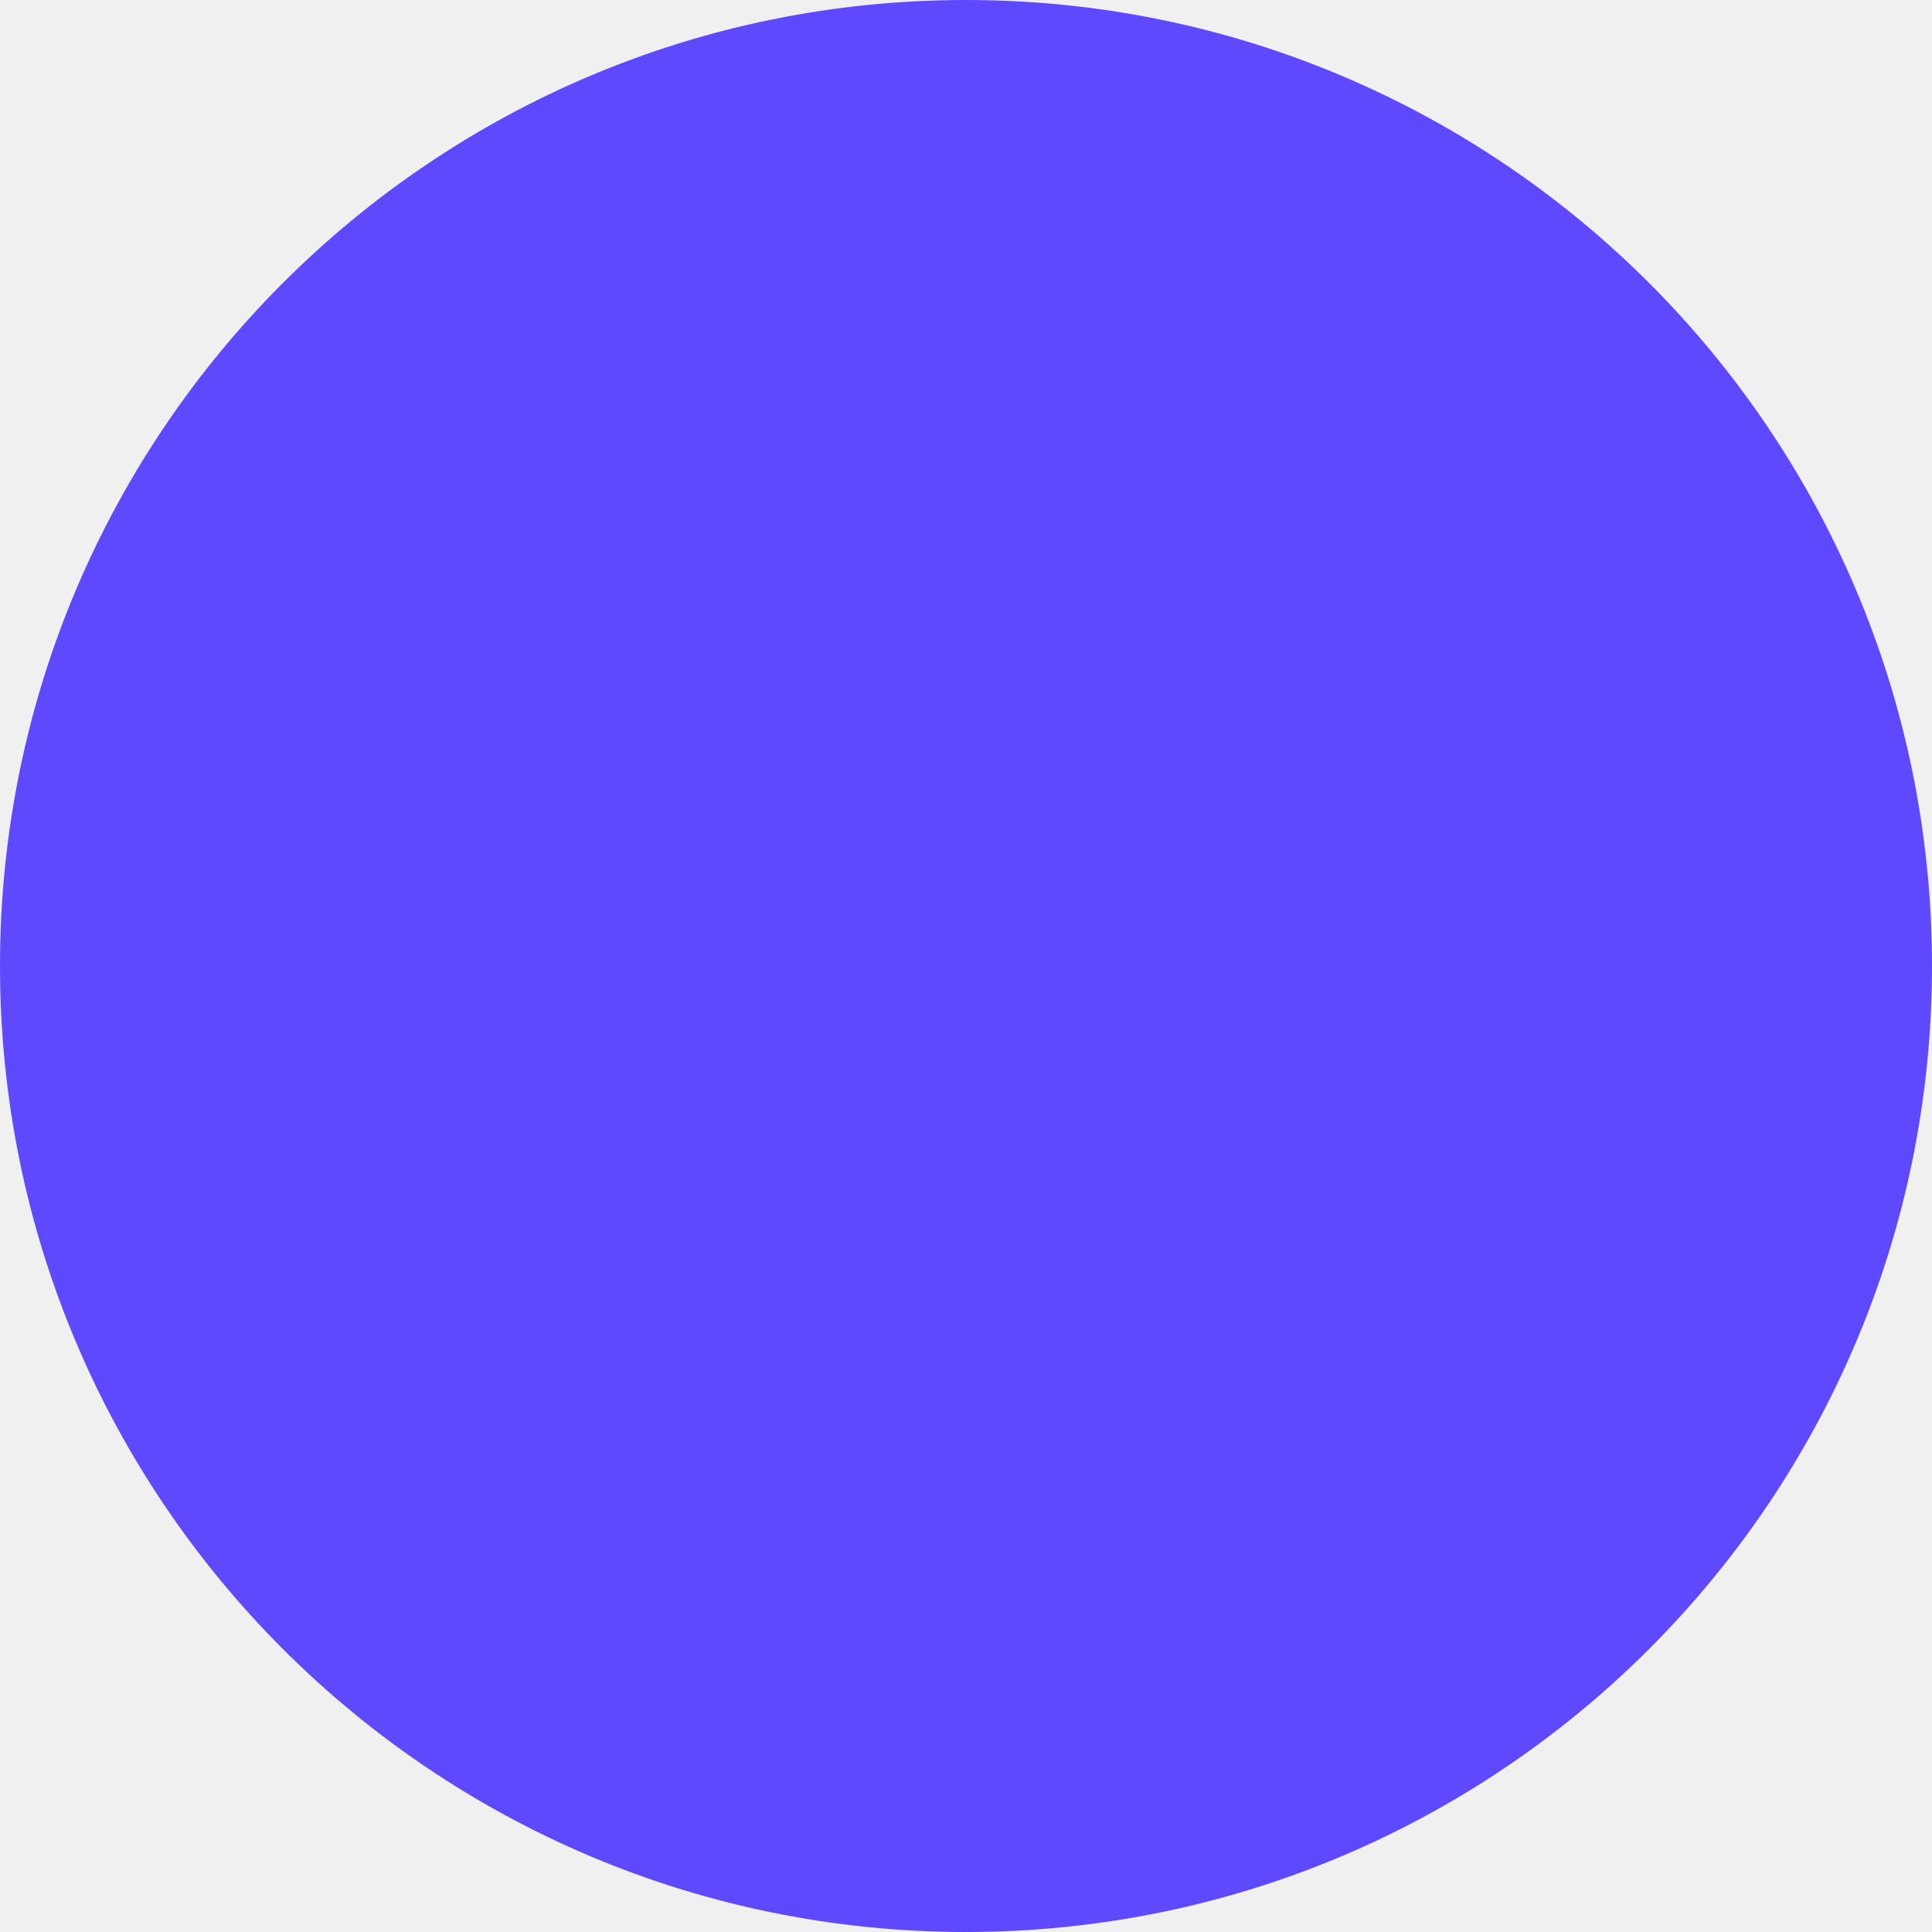
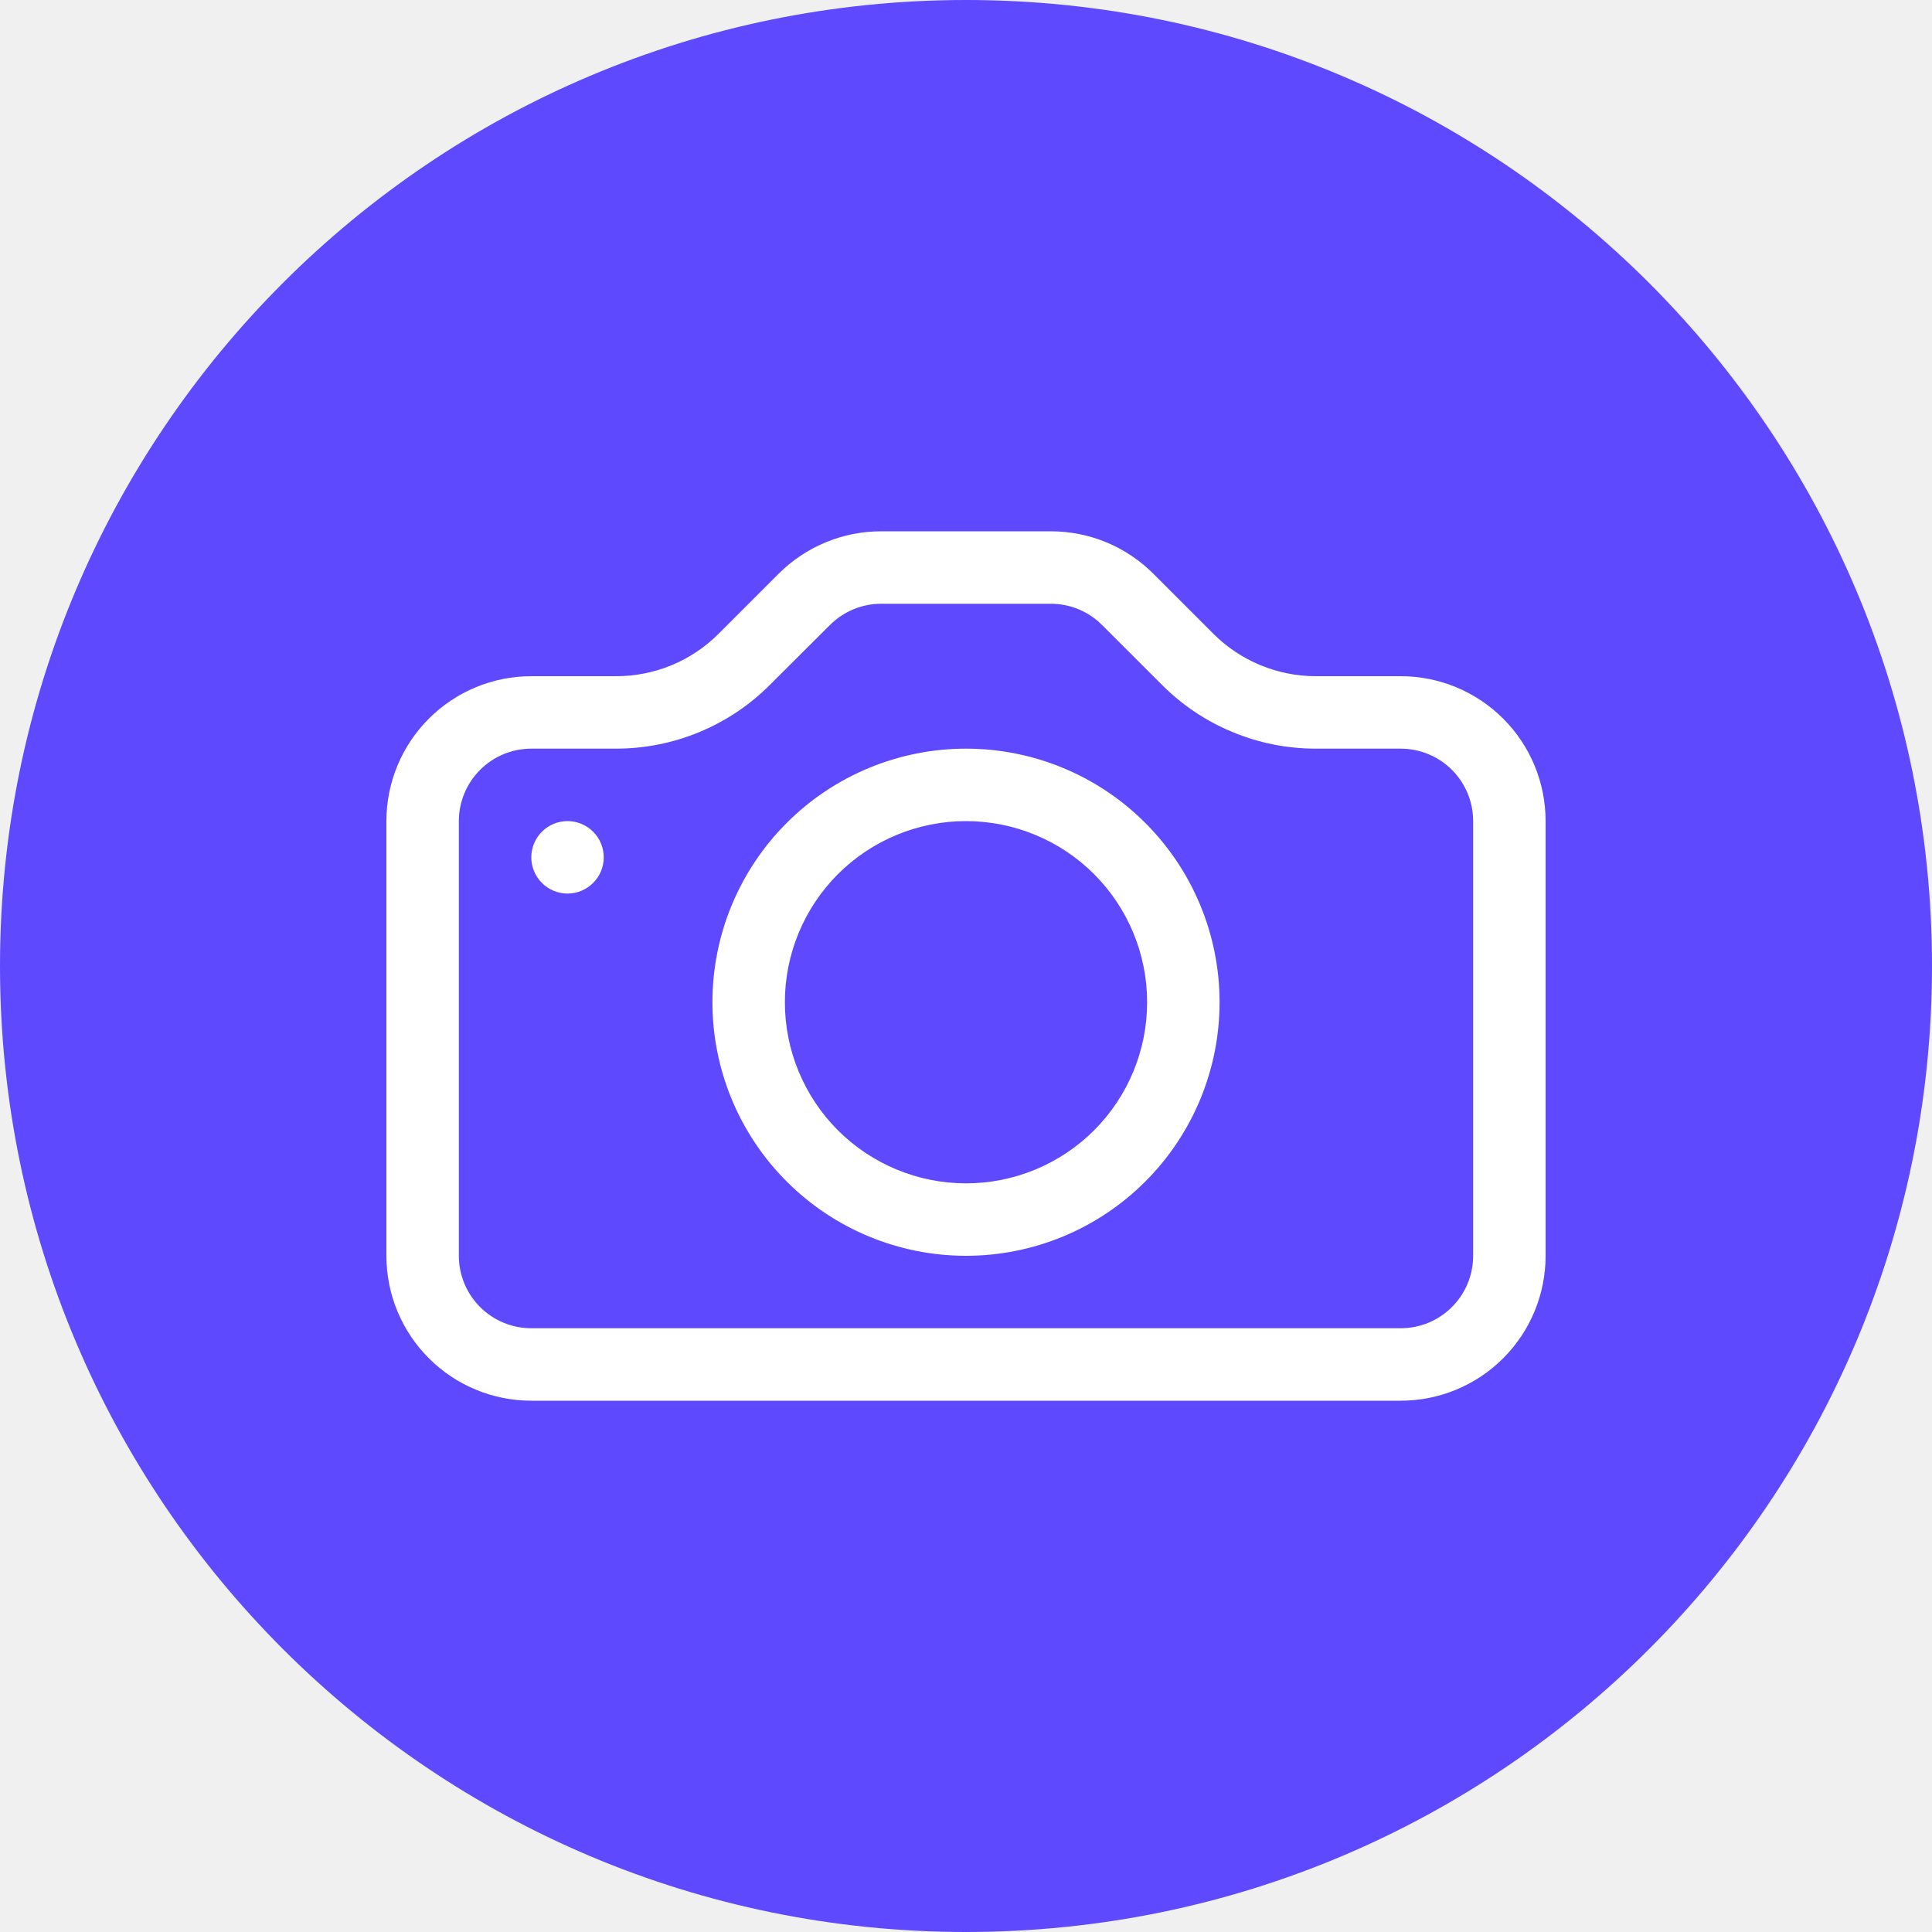
<svg xmlns="http://www.w3.org/2000/svg" width="40" height="40" viewBox="0 0 40 40" fill="none">
  <circle cx="20" cy="20" r="20" fill="#5E49FF" />
+   <path d="M30.5 26C30.5 26.398 30.342 26.779 30.061 27.061C29.779 27.342 29.398 27.5 29 27.5H11C10.602 27.5 10.221 27.342 9.94 27.061C9.658 26.779 9.5 26.398 9.5 26V17C9.5 16.602 9.658 16.221 9.94 15.939C10.221 15.658 10.602 15.5 11 15.5H12.758C13.951 15.499 15.095 15.025 15.938 14.181L17.183 12.94C17.464 12.659 17.844 12.501 18.241 12.5H21.757C22.154 12.5 22.536 12.658 22.817 12.94L24.059 14.181C24.477 14.6 24.973 14.931 25.52 15.157C26.066 15.384 26.651 15.5 27.242 15.5H29C29.398 15.5 29.779 15.658 30.061 15.939C30.342 16.221 30.5 16.602 30.5 17V26ZM11 14C10.204 14 9.441 14.316 8.879 14.879C8.316 15.441 8 16.204 8 17V26C8 26.796 8.316 27.559 8.879 28.121C9.441 28.684 10.204 29 11 29H29C29.796 29 30.559 28.684 31.122 28.121C31.684 27.559 32 26.796 32 26V17C32 16.204 31.684 15.441 31.122 14.879C30.559 14.316 29.796 14 29 14H27.242C26.447 14 25.684 13.684 25.121 13.121L23.879 11.879C23.317 11.316 22.554 11 21.758 11H18.242C17.447 11 16.684 11.316 16.121 11.879L14.879 13.121C14.317 13.684 13.554 14 12.758 14H11Z" fill="white" />
+   <path d="M20 24.5C19.006 24.5 18.052 24.105 17.348 23.402C16.645 22.698 16.25 21.745 16.25 20.75C16.25 19.755 16.645 18.802 17.348 18.098C18.052 17.395 19.006 17 20 17C20.995 17 21.948 17.395 22.652 18.098C23.355 18.802 23.75 19.755 23.75 20.75C23.75 21.745 23.355 22.698 22.652 23.402C21.948 24.105 20.995 24.5 20 24.5ZM20 26C21.392 26 22.728 25.447 23.712 24.462C24.697 23.478 25.25 22.142 25.25 20.75C25.25 19.358 24.697 18.022 23.712 17.038C22.728 16.053 21.392 15.5 20 15.5C18.608 15.5 17.272 16.053 16.288 17.038C15.303 18.022 14.75 19.358 14.75 20.75C14.75 22.142 15.303 23.478 16.288 24.462C17.272 25.447 18.608 26 20 26ZM12.5 17.75C12.5 17.949 12.421 18.14 12.28 18.28C12.14 18.421 11.949 18.5 11.75 18.5C11.551 18.5 11.36 18.421 11.22 18.28C11.079 18.14 11 17.949 11 17.75C11 17.551 11.079 17.36 11.22 17.22C11.36 17.079 11.551 17 11.75 17C11.949 17 12.14 17.079 12.28 17.22C12.421 17.36 12.5 17.551 12.5 17.75Z" fill="white" />
</svg>
